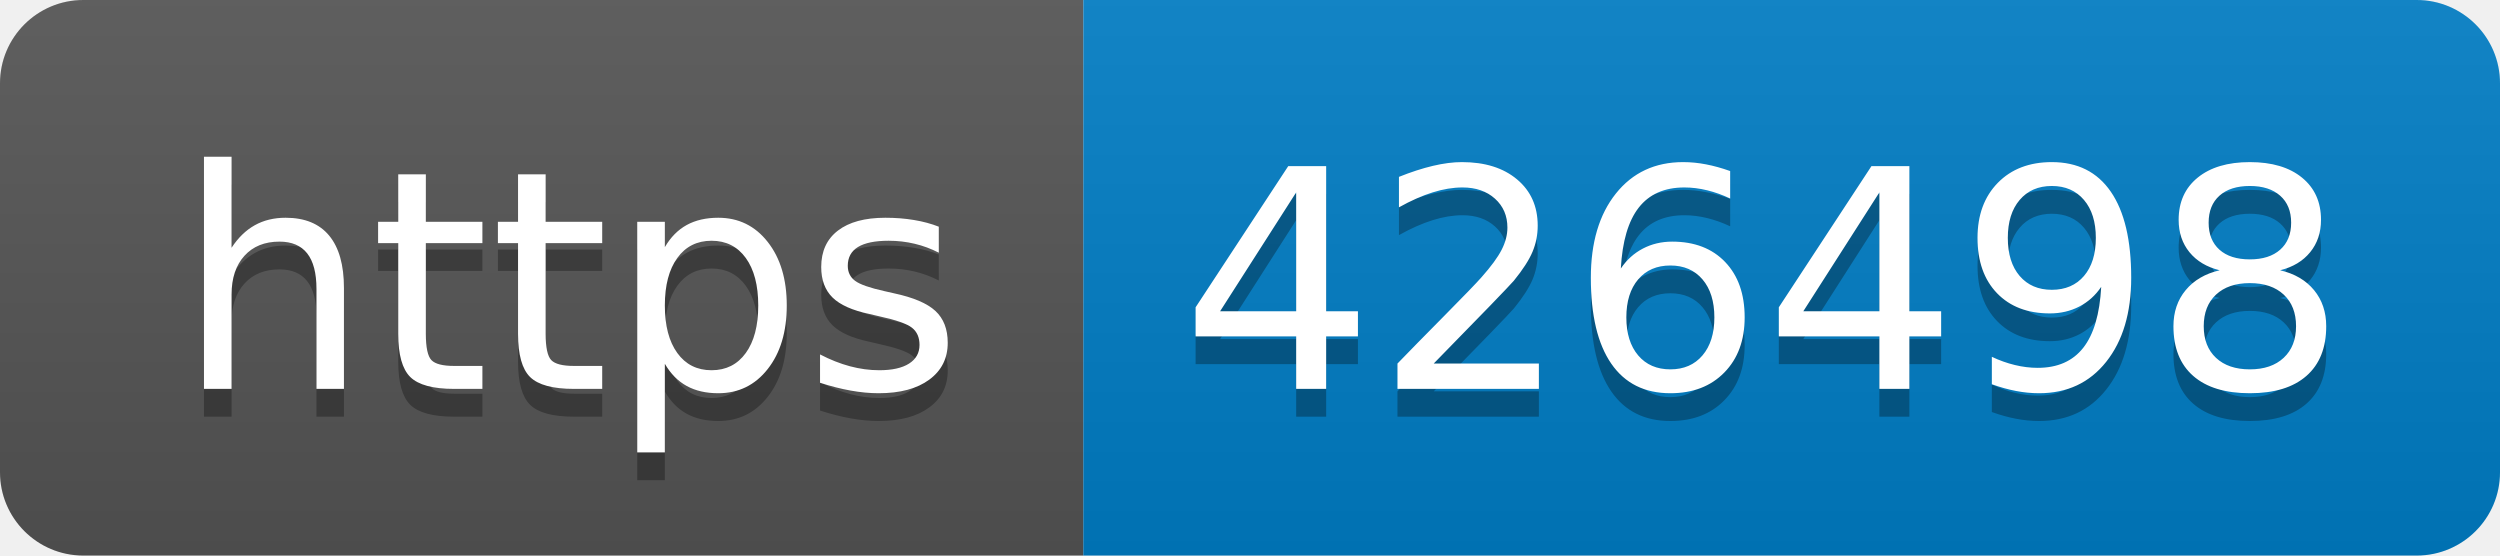
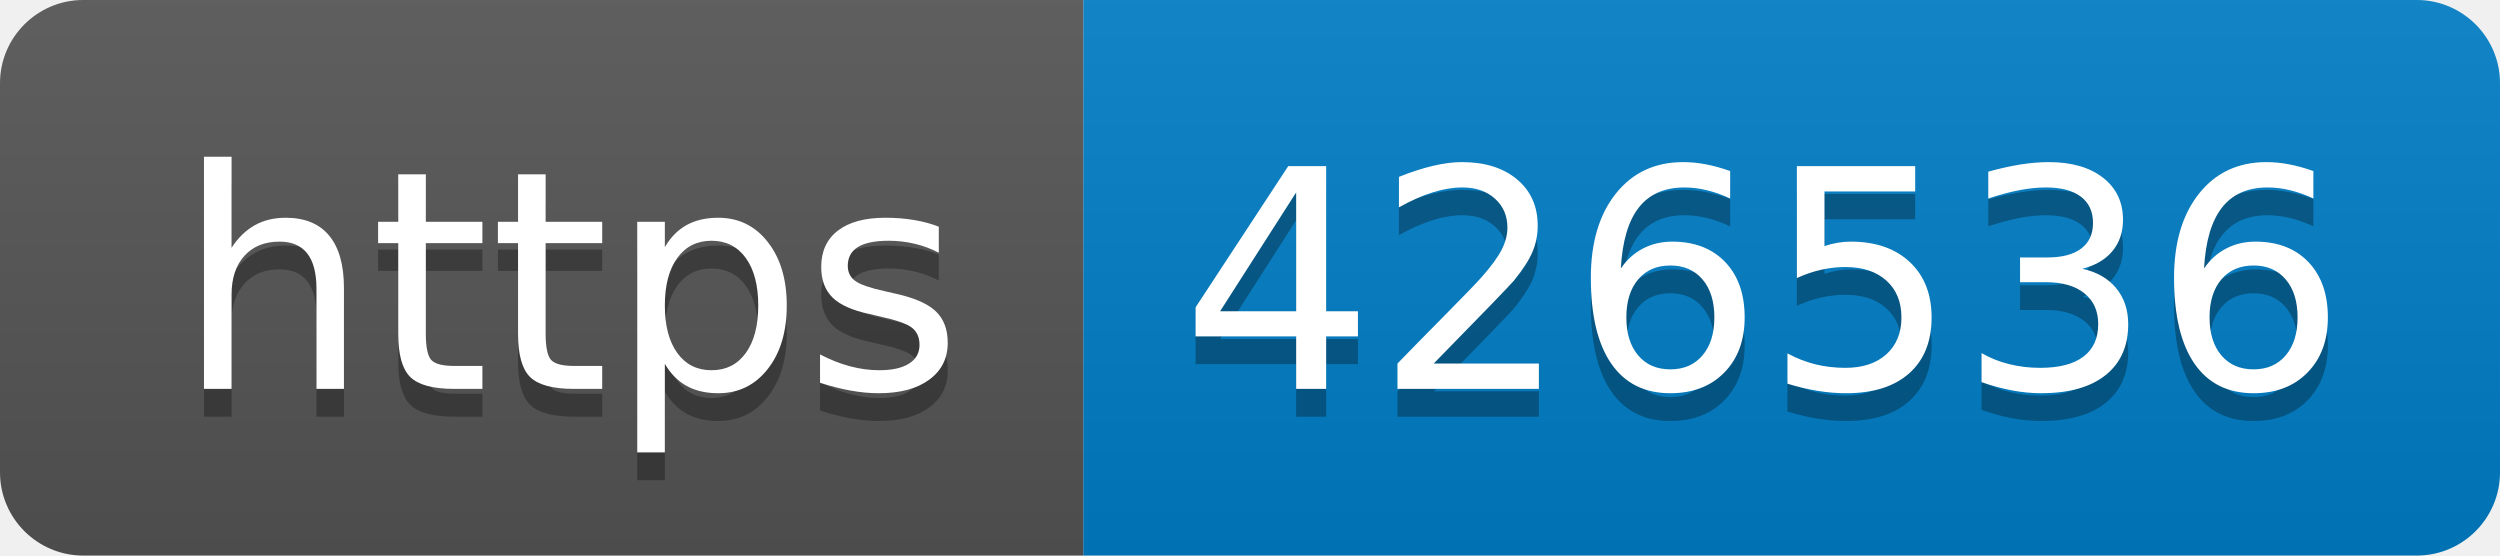
- <svg xmlns="http://www.w3.org/2000/svg" width="90" height="20" role="img" aria-label="https: 426498">
+ <svg xmlns="http://www.w3.org/2000/svg" width="90" height="20" role="img" aria-label="https: 426536">
  <linearGradient id="s" x2="0" y2="100%">
    <stop offset="0" stop-color="#bbb" stop-opacity=".1" />
    <stop offset="1" stop-opacity=".1" />
  </linearGradient>
  <clipPath id="r">
    <rect width="90" height="20" rx="3" fill="#fff" />
  </clipPath>
  <g clip-path="url(#r)">
    <rect width="39" height="20" fill="#555" />
    <rect x="39" width="51" height="20" fill="#007ec6" />
    <rect width="90" height="20" fill="url(#s)" />
  </g>
  <g fill="#fff" text-anchor="middle" font-family="Verdana,Geneva,DejaVu Sans,sans-serif" text-rendering="geometricPrecision" font-size="110">
    <text aria-hidden="true" x="205" y="150" fill="#010101" fill-opacity=".3" transform="scale(.1)" textLength="290">https</text>
    <text x="205" y="140" transform="scale(.1)" fill="#fff" textLength="290">https</text>
-     <text aria-hidden="true" x="635" y="150" fill="#010101" fill-opacity=".3" transform="scale(.1)" textLength="410">426498</text>
-     <text x="635" y="140" transform="scale(.1)" fill="#fff" textLength="410">426498</text>
+     <text aria-hidden="true" x="635" y="150" fill="#010101" fill-opacity=".3" transform="scale(.1)" textLength="410">426536</text>
+     <text x="635" y="140" transform="scale(.1)" fill="#fff" textLength="410">426536</text>
  </g>
</svg>
